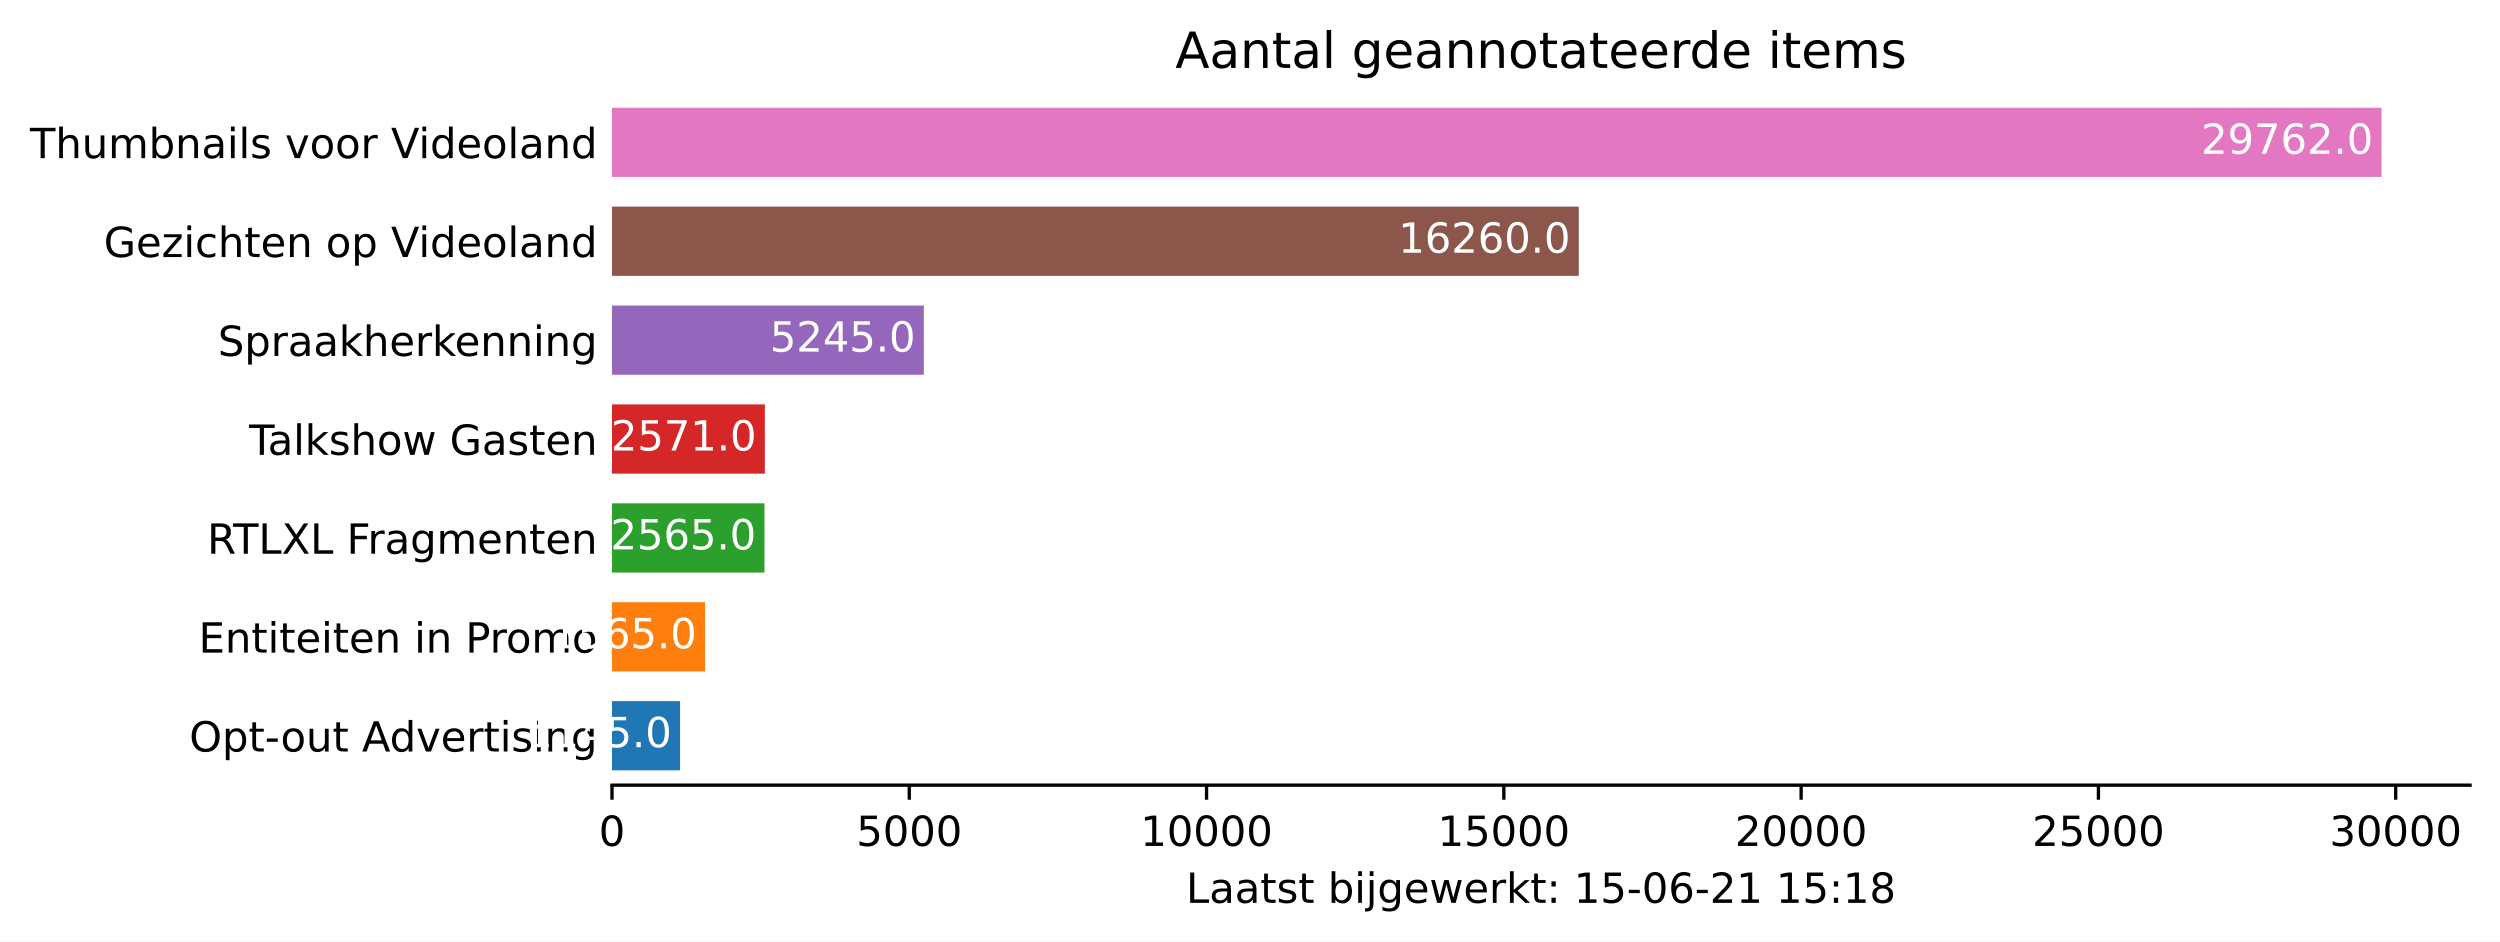
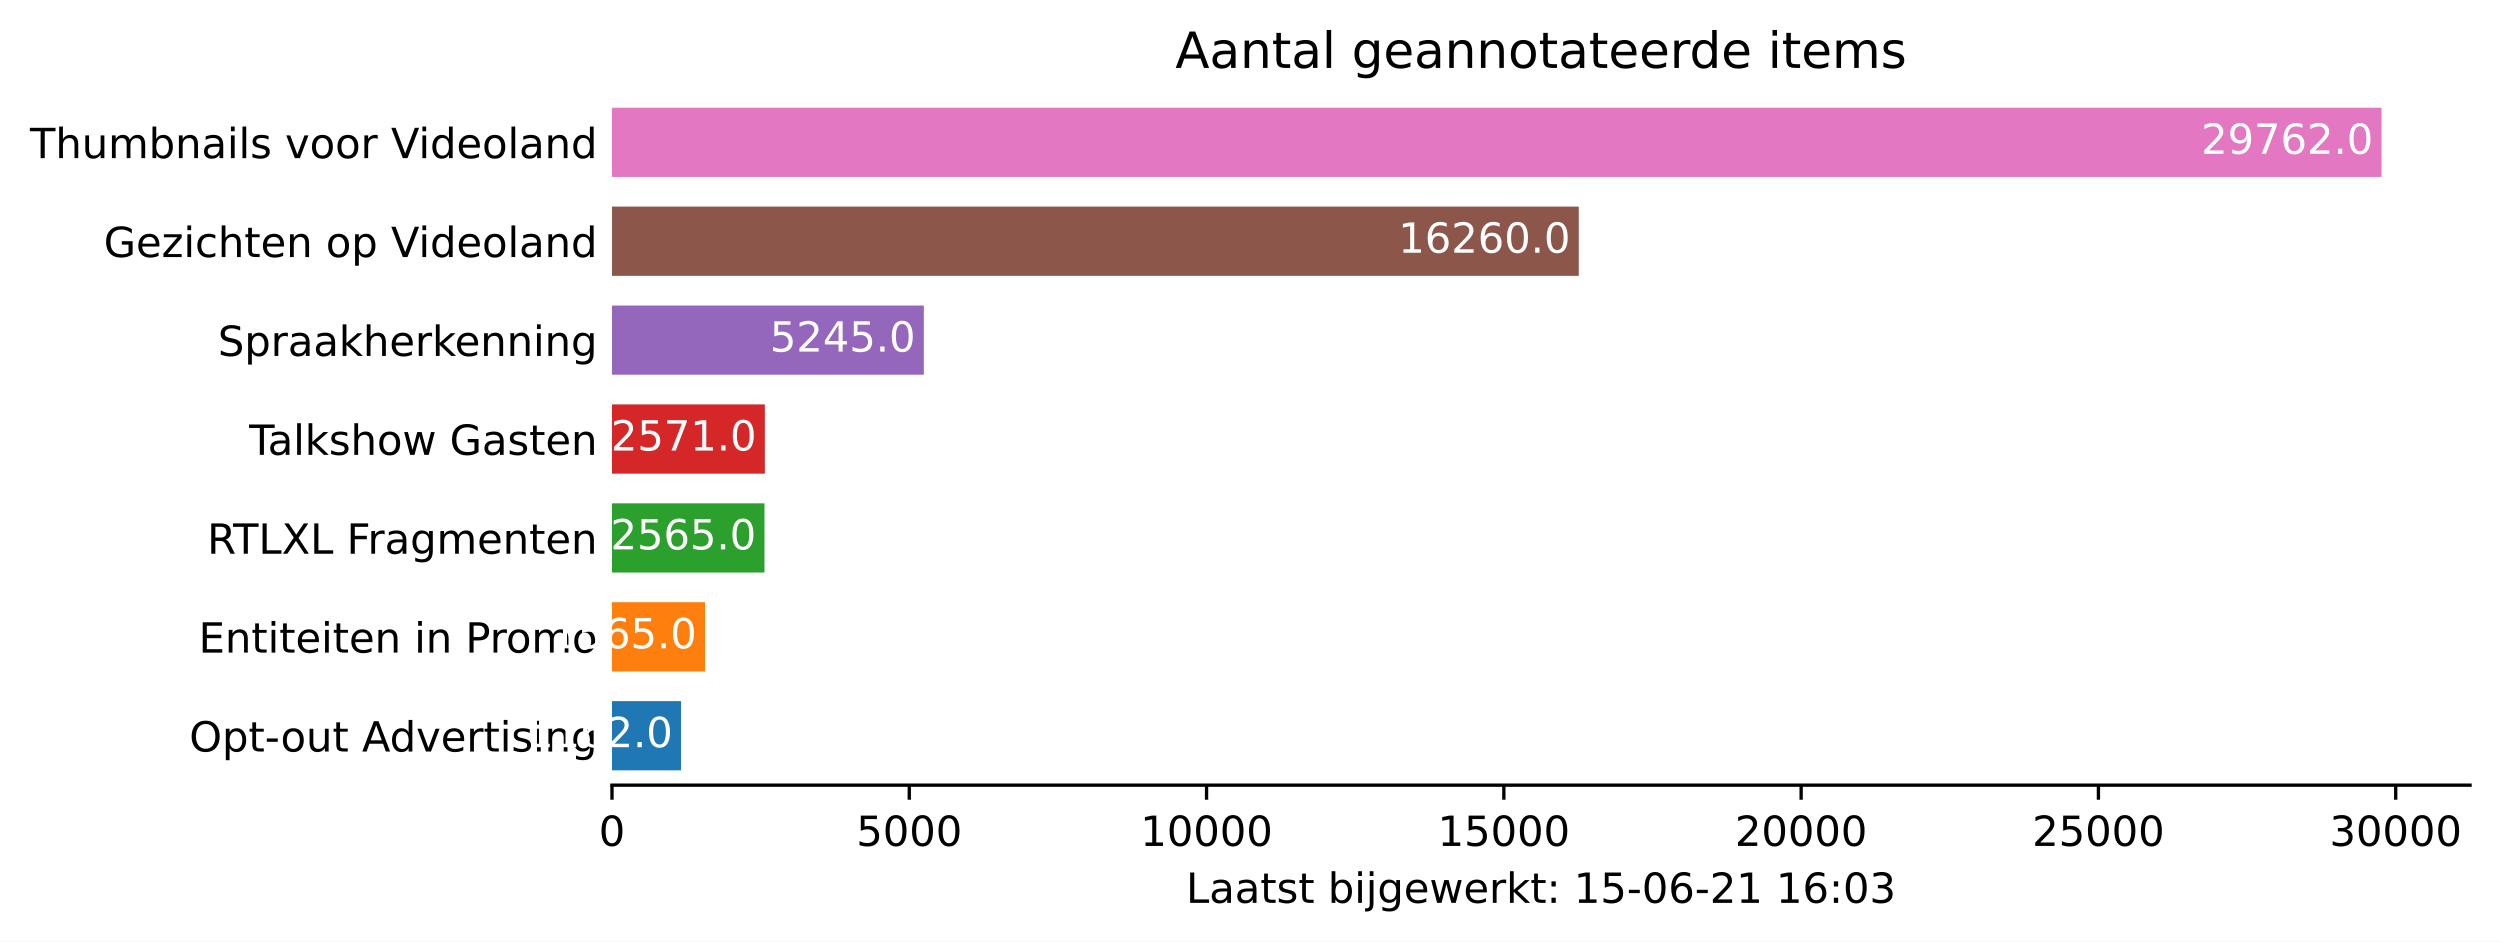
<svg xmlns="http://www.w3.org/2000/svg" xmlns:xlink="http://www.w3.org/1999/xlink" height="226.194pt" version="1.1" viewBox="0 0 600.633 226.194" width="600.633pt">
  <defs>
    <style type="text/css">*{stroke-linecap:butt;stroke-linejoin:round;}</style>
  </defs>
  <g id="figure_1">
    <g id="patch_1">
      <path d="M 0 226.194  L 600.633 226.194  L 600.633 0  L 0 0  z " style="fill:#ffffff;" />
    </g>
    <g id="axes_1">
      <g id="patch_2">
        <path d="M 147.033 188.638  L 593.433 188.638  L 593.433 22.318  L 147.033 22.318  z " style="fill:#ffffff;" />
      </g>
      <g id="patch_3">
-         <path clip-path="url(#p8c5b49ab23)" d="M 147.033 185.074  L 163.389 185.074  L 163.389 168.442  L 147.033 168.442  z " style="fill:#1f77b4;" />
+         <path clip-path="url(#pe0382747bf)" d="M 147.033 185.074  L 163.632 185.074  L 163.632 168.442  L 147.033 168.442  z " style="fill:#1f77b4;" />
      </g>
      <g id="patch_4">
-         <path clip-path="url(#p8c5b49ab23)" d="M 147.033 161.314  L 169.388 161.314  L 169.388 144.682  L 147.033 144.682  z " style="fill:#ff7f0e;" />
+         <path clip-path="url(#pe0382747bf)" d="M 147.033 161.314  L 169.388 161.314  L 169.388 144.682  L 147.033 144.682  z " style="fill:#ff7f0e;" />
      </g>
      <g id="patch_5">
-         <path clip-path="url(#p8c5b49ab23)" d="M 147.033 137.554  L 183.673 137.554  L 183.673 120.922  L 147.033 120.922  z " style="fill:#2ca02c;" />
+         <path clip-path="url(#pe0382747bf)" d="M 147.033 137.554  L 183.673 137.554  L 183.673 120.922  L 147.033 120.922  z " style="fill:#2ca02c;" />
      </g>
      <g id="patch_6">
-         <path clip-path="url(#p8c5b49ab23)" d="M 147.033 113.794  L 183.759 113.794  L 183.759 97.162  L 147.033 97.162  z " style="fill:#d62728;" />
+         <path clip-path="url(#pe0382747bf)" d="M 147.033 113.794  L 183.759 113.794  L 183.759 97.162  L 147.033 97.162  z " style="fill:#d62728;" />
      </g>
      <g id="patch_7">
-         <path clip-path="url(#p8c5b49ab23)" d="M 147.033 90.034  L 221.956 90.034  L 221.956 73.402  L 147.033 73.402  z " style="fill:#9467bd;" />
+         <path clip-path="url(#pe0382747bf)" d="M 147.033 90.034  L 221.956 90.034  L 221.956 73.402  L 147.033 73.402  z " style="fill:#9467bd;" />
      </g>
      <g id="patch_8">
-         <path clip-path="url(#p8c5b49ab23)" d="M 147.033 66.274  L 379.303 66.274  L 379.303 49.642  L 147.033 49.642  z " style="fill:#8c564b;" />
+         <path clip-path="url(#pe0382747bf)" d="M 147.033 66.274  L 379.303 66.274  L 379.303 49.642  L 147.033 49.642  z " style="fill:#8c564b;" />
      </g>
      <g id="patch_9">
-         <path clip-path="url(#p8c5b49ab23)" d="M 147.033 42.514  L 572.176 42.514  L 572.176 25.882  L 147.033 25.882  z " style="fill:#e377c2;" />
+         <path clip-path="url(#pe0382747bf)" d="M 147.033 42.514  L 572.176 42.514  L 572.176 25.882  L 147.033 25.882  z " style="fill:#e377c2;" />
      </g>
      <g id="matplotlib.axis_1">
        <g id="xtick_1">
          <g id="line2d_1">
            <defs>
-               <path d="M 0 0  L 0 3.5  " id="m67bd094fe2" style="stroke:#000000;stroke-width:0.8;" />
+               <path d="M 0 0  L 0 3.5  " id="me25ad5fb9f" style="stroke:#000000;stroke-width:0.8;" />
            </defs>
            <g>
-               <use style="stroke:#000000;stroke-width:0.8;" x="147.033" xlink:href="#m67bd094fe2" y="188.638" />
+               <use style="stroke:#000000;stroke-width:0.8;" x="147.033" xlink:href="#me25ad5fb9f" y="188.638" />
            </g>
          </g>
          <g id="text_1">
            <g transform="translate(143.8516 203.2366)scale(0.1 -0.1)">
              <defs>
                <path d="M 2034 4250  Q 1547 4250 1301 3770  Q 1056 3291 1056 2328  Q 1056 1369 1301 889  Q 1547 409 2034 409  Q 2525 409 2770 889  Q 3016 1369 3016 2328  Q 3016 3291 2770 3770  Q 2525 4250 2034 4250  z M 2034 4750  Q 2819 4750 3233 4129  Q 3647 3509 3647 2328  Q 3647 1150 3233 529  Q 2819 -91 2034 -91  Q 1250 -91 836 529  Q 422 1150 422 2328  Q 422 3509 836 4129  Q 1250 4750 2034 4750  z " id="DejaVuSans-30" transform="scale(0.015625)" />
              </defs>
              <use xlink:href="#DejaVuSans-30" />
            </g>
          </g>
        </g>
        <g id="xtick_2">
          <g id="line2d_2">
            <g>
-               <use style="stroke:#000000;stroke-width:0.8;" x="218.457" xlink:href="#m67bd094fe2" y="188.638" />
+               <use style="stroke:#000000;stroke-width:0.8;" x="218.457" xlink:href="#me25ad5fb9f" y="188.638" />
            </g>
          </g>
          <g id="text_2">
            <g transform="translate(205.7316 203.2366)scale(0.1 -0.1)">
              <defs>
                <path d="M 691 4666  L 3169 4666  L 3169 4134  L 1269 4134  L 1269 2991  Q 1406 3038 1543 3061  Q 1681 3084 1819 3084  Q 2600 3084 3056 2656  Q 3513 2228 3513 1497  Q 3513 744 3044 326  Q 2575 -91 1722 -91  Q 1428 -91 1123 -41  Q 819 9 494 109  L 494 744  Q 775 591 1075 516  Q 1375 441 1709 441  Q 2250 441 2565 725  Q 2881 1009 2881 1497  Q 2881 1984 2565 2268  Q 2250 2553 1709 2553  Q 1456 2553 1204 2497  Q 953 2441 691 2322  L 691 4666  z " id="DejaVuSans-35" transform="scale(0.015625)" />
              </defs>
              <use xlink:href="#DejaVuSans-35" />
              <use x="63.623" xlink:href="#DejaVuSans-30" />
              <use x="127.246" xlink:href="#DejaVuSans-30" />
              <use x="190.869" xlink:href="#DejaVuSans-30" />
            </g>
          </g>
        </g>
        <g id="xtick_3">
          <g id="line2d_3">
            <g>
-               <use style="stroke:#000000;stroke-width:0.8;" x="289.88" xlink:href="#m67bd094fe2" y="188.638" />
+               <use style="stroke:#000000;stroke-width:0.8;" x="289.88" xlink:href="#me25ad5fb9f" y="188.638" />
            </g>
          </g>
          <g id="text_3">
            <g transform="translate(273.9741 203.2366)scale(0.1 -0.1)">
              <defs>
                <path d="M 794 531  L 1825 531  L 1825 4091  L 703 3866  L 703 4441  L 1819 4666  L 2450 4666  L 2450 531  L 3481 531  L 3481 0  L 794 0  L 794 531  z " id="DejaVuSans-31" transform="scale(0.015625)" />
              </defs>
              <use xlink:href="#DejaVuSans-31" />
              <use x="63.623" xlink:href="#DejaVuSans-30" />
              <use x="127.246" xlink:href="#DejaVuSans-30" />
              <use x="190.869" xlink:href="#DejaVuSans-30" />
              <use x="254.492" xlink:href="#DejaVuSans-30" />
            </g>
          </g>
        </g>
        <g id="xtick_4">
          <g id="line2d_4">
            <g>
-               <use style="stroke:#000000;stroke-width:0.8;" x="361.304" xlink:href="#m67bd094fe2" y="188.638" />
+               <use style="stroke:#000000;stroke-width:0.8;" x="361.304" xlink:href="#me25ad5fb9f" y="188.638" />
            </g>
          </g>
          <g id="text_4">
            <g transform="translate(345.3979 203.2366)scale(0.1 -0.1)">
              <use xlink:href="#DejaVuSans-31" />
              <use x="63.623" xlink:href="#DejaVuSans-35" />
              <use x="127.246" xlink:href="#DejaVuSans-30" />
              <use x="190.869" xlink:href="#DejaVuSans-30" />
              <use x="254.492" xlink:href="#DejaVuSans-30" />
            </g>
          </g>
        </g>
        <g id="xtick_5">
          <g id="line2d_5">
            <g>
-               <use style="stroke:#000000;stroke-width:0.8;" x="432.728" xlink:href="#m67bd094fe2" y="188.638" />
+               <use style="stroke:#000000;stroke-width:0.8;" x="432.728" xlink:href="#me25ad5fb9f" y="188.638" />
            </g>
          </g>
          <g id="text_5">
            <g transform="translate(416.8216 203.2366)scale(0.1 -0.1)">
              <defs>
                <path d="M 1228 531  L 3431 531  L 3431 0  L 469 0  L 469 531  Q 828 903 1448 1529  Q 2069 2156 2228 2338  Q 2531 2678 2651 2914  Q 2772 3150 2772 3378  Q 2772 3750 2511 3984  Q 2250 4219 1831 4219  Q 1534 4219 1204 4116  Q 875 4013 500 3803  L 500 4441  Q 881 4594 1212 4672  Q 1544 4750 1819 4750  Q 2544 4750 2975 4387  Q 3406 4025 3406 3419  Q 3406 3131 3298 2873  Q 3191 2616 2906 2266  Q 2828 2175 2409 1742  Q 1991 1309 1228 531  z " id="DejaVuSans-32" transform="scale(0.015625)" />
              </defs>
              <use xlink:href="#DejaVuSans-32" />
              <use x="63.623" xlink:href="#DejaVuSans-30" />
              <use x="127.246" xlink:href="#DejaVuSans-30" />
              <use x="190.869" xlink:href="#DejaVuSans-30" />
              <use x="254.492" xlink:href="#DejaVuSans-30" />
            </g>
          </g>
        </g>
        <g id="xtick_6">
          <g id="line2d_6">
            <g>
-               <use style="stroke:#000000;stroke-width:0.8;" x="504.152" xlink:href="#m67bd094fe2" y="188.638" />
+               <use style="stroke:#000000;stroke-width:0.8;" x="504.152" xlink:href="#me25ad5fb9f" y="188.638" />
            </g>
          </g>
          <g id="text_6">
            <g transform="translate(488.2454 203.2366)scale(0.1 -0.1)">
              <use xlink:href="#DejaVuSans-32" />
              <use x="63.623" xlink:href="#DejaVuSans-35" />
              <use x="127.246" xlink:href="#DejaVuSans-30" />
              <use x="190.869" xlink:href="#DejaVuSans-30" />
              <use x="254.492" xlink:href="#DejaVuSans-30" />
            </g>
          </g>
        </g>
        <g id="xtick_7">
          <g id="line2d_7">
            <g>
-               <use style="stroke:#000000;stroke-width:0.8;" x="575.575" xlink:href="#m67bd094fe2" y="188.638" />
+               <use style="stroke:#000000;stroke-width:0.8;" x="575.575" xlink:href="#me25ad5fb9f" y="188.638" />
            </g>
          </g>
          <g id="text_7">
            <g transform="translate(559.6692 203.2366)scale(0.1 -0.1)">
              <defs>
                <path d="M 2597 2516  Q 3050 2419 3304 2112  Q 3559 1806 3559 1356  Q 3559 666 3084 287  Q 2609 -91 1734 -91  Q 1441 -91 1130 -33  Q 819 25 488 141  L 488 750  Q 750 597 1062 519  Q 1375 441 1716 441  Q 2309 441 2620 675  Q 2931 909 2931 1356  Q 2931 1769 2642 2001  Q 2353 2234 1838 2234  L 1294 2234  L 1294 2753  L 1863 2753  Q 2328 2753 2575 2939  Q 2822 3125 2822 3475  Q 2822 3834 2567 4026  Q 2313 4219 1838 4219  Q 1578 4219 1281 4162  Q 984 4106 628 3988  L 628 4550  Q 988 4650 1302 4700  Q 1616 4750 1894 4750  Q 2613 4750 3031 4423  Q 3450 4097 3450 3541  Q 3450 3153 3228 2886  Q 3006 2619 2597 2516  z " id="DejaVuSans-33" transform="scale(0.015625)" />
              </defs>
              <use xlink:href="#DejaVuSans-33" />
              <use x="63.623" xlink:href="#DejaVuSans-30" />
              <use x="127.246" xlink:href="#DejaVuSans-30" />
              <use x="190.869" xlink:href="#DejaVuSans-30" />
              <use x="254.492" xlink:href="#DejaVuSans-30" />
            </g>
          </g>
        </g>
        <g id="text_8">
          <g transform="translate(284.9578 216.9147)scale(0.1 -0.1)">
            <defs>
              <path d="M 628 4666  L 1259 4666  L 1259 531  L 3531 531  L 3531 0  L 628 0  L 628 4666  z " id="DejaVuSans-4c" transform="scale(0.015625)" />
              <path d="M 2194 1759  Q 1497 1759 1228 1600  Q 959 1441 959 1056  Q 959 750 1161 570  Q 1363 391 1709 391  Q 2188 391 2477 730  Q 2766 1069 2766 1631  L 2766 1759  L 2194 1759  z M 3341 1997  L 3341 0  L 2766 0  L 2766 531  Q 2569 213 2275 61  Q 1981 -91 1556 -91  Q 1019 -91 701 211  Q 384 513 384 1019  Q 384 1609 779 1909  Q 1175 2209 1959 2209  L 2766 2209  L 2766 2266  Q 2766 2663 2505 2880  Q 2244 3097 1772 3097  Q 1472 3097 1187 3025  Q 903 2953 641 2809  L 641 3341  Q 956 3463 1253 3523  Q 1550 3584 1831 3584  Q 2591 3584 2966 3190  Q 3341 2797 3341 1997  z " id="DejaVuSans-61" transform="scale(0.015625)" />
              <path d="M 1172 4494  L 1172 3500  L 2356 3500  L 2356 3053  L 1172 3053  L 1172 1153  Q 1172 725 1289 603  Q 1406 481 1766 481  L 2356 481  L 2356 0  L 1766 0  Q 1100 0 847 248  Q 594 497 594 1153  L 594 3053  L 172 3053  L 172 3500  L 594 3500  L 594 4494  L 1172 4494  z " id="DejaVuSans-74" transform="scale(0.015625)" />
              <path d="M 2834 3397  L 2834 2853  Q 2591 2978 2328 3040  Q 2066 3103 1784 3103  Q 1356 3103 1142 2972  Q 928 2841 928 2578  Q 928 2378 1081 2264  Q 1234 2150 1697 2047  L 1894 2003  Q 2506 1872 2764 1633  Q 3022 1394 3022 966  Q 3022 478 2636 193  Q 2250 -91 1575 -91  Q 1294 -91 989 -36  Q 684 19 347 128  L 347 722  Q 666 556 975 473  Q 1284 391 1588 391  Q 1994 391 2212 530  Q 2431 669 2431 922  Q 2431 1156 2273 1281  Q 2116 1406 1581 1522  L 1381 1569  Q 847 1681 609 1914  Q 372 2147 372 2553  Q 372 3047 722 3315  Q 1072 3584 1716 3584  Q 2034 3584 2315 3537  Q 2597 3491 2834 3397  z " id="DejaVuSans-73" transform="scale(0.015625)" />
              <path id="DejaVuSans-20" transform="scale(0.015625)" />
              <path d="M 3116 1747  Q 3116 2381 2855 2742  Q 2594 3103 2138 3103  Q 1681 3103 1420 2742  Q 1159 2381 1159 1747  Q 1159 1113 1420 752  Q 1681 391 2138 391  Q 2594 391 2855 752  Q 3116 1113 3116 1747  z M 1159 2969  Q 1341 3281 1617 3432  Q 1894 3584 2278 3584  Q 2916 3584 3314 3078  Q 3713 2572 3713 1747  Q 3713 922 3314 415  Q 2916 -91 2278 -91  Q 1894 -91 1617 61  Q 1341 213 1159 525  L 1159 0  L 581 0  L 581 4863  L 1159 4863  L 1159 2969  z " id="DejaVuSans-62" transform="scale(0.015625)" />
              <path d="M 603 3500  L 1178 3500  L 1178 0  L 603 0  L 603 3500  z M 603 4863  L 1178 4863  L 1178 4134  L 603 4134  L 603 4863  z " id="DejaVuSans-69" transform="scale(0.015625)" />
              <path d="M 603 3500  L 1178 3500  L 1178 -63  Q 1178 -731 923 -1031  Q 669 -1331 103 -1331  L -116 -1331  L -116 -844  L 38 -844  Q 366 -844 484 -692  Q 603 -541 603 -63  L 603 3500  z M 603 4863  L 1178 4863  L 1178 4134  L 603 4134  L 603 4863  z " id="DejaVuSans-6a" transform="scale(0.015625)" />
              <path d="M 2906 1791  Q 2906 2416 2648 2759  Q 2391 3103 1925 3103  Q 1463 3103 1205 2759  Q 947 2416 947 1791  Q 947 1169 1205 825  Q 1463 481 1925 481  Q 2391 481 2648 825  Q 2906 1169 2906 1791  z M 3481 434  Q 3481 -459 3084 -895  Q 2688 -1331 1869 -1331  Q 1566 -1331 1297 -1286  Q 1028 -1241 775 -1147  L 775 -588  Q 1028 -725 1275 -790  Q 1522 -856 1778 -856  Q 2344 -856 2625 -561  Q 2906 -266 2906 331  L 2906 616  Q 2728 306 2450 153  Q 2172 0 1784 0  Q 1141 0 747 490  Q 353 981 353 1791  Q 353 2603 747 3093  Q 1141 3584 1784 3584  Q 2172 3584 2450 3431  Q 2728 3278 2906 2969  L 2906 3500  L 3481 3500  L 3481 434  z " id="DejaVuSans-67" transform="scale(0.015625)" />
              <path d="M 3597 1894  L 3597 1613  L 953 1613  Q 991 1019 1311 708  Q 1631 397 2203 397  Q 2534 397 2845 478  Q 3156 559 3463 722  L 3463 178  Q 3153 47 2828 -22  Q 2503 -91 2169 -91  Q 1331 -91 842 396  Q 353 884 353 1716  Q 353 2575 817 3079  Q 1281 3584 2069 3584  Q 2775 3584 3186 3129  Q 3597 2675 3597 1894  z M 3022 2063  Q 3016 2534 2758 2815  Q 2500 3097 2075 3097  Q 1594 3097 1305 2825  Q 1016 2553 972 2059  L 3022 2063  z " id="DejaVuSans-65" transform="scale(0.015625)" />
              <path d="M 269 3500  L 844 3500  L 1563 769  L 2278 3500  L 2956 3500  L 3675 769  L 4391 3500  L 4966 3500  L 4050 0  L 3372 0  L 2619 2869  L 1863 0  L 1184 0  L 269 3500  z " id="DejaVuSans-77" transform="scale(0.015625)" />
              <path d="M 2631 2963  Q 2534 3019 2420 3045  Q 2306 3072 2169 3072  Q 1681 3072 1420 2755  Q 1159 2438 1159 1844  L 1159 0  L 581 0  L 581 3500  L 1159 3500  L 1159 2956  Q 1341 3275 1631 3429  Q 1922 3584 2338 3584  Q 2397 3584 2469 3576  Q 2541 3569 2628 3553  L 2631 2963  z " id="DejaVuSans-72" transform="scale(0.015625)" />
              <path d="M 581 4863  L 1159 4863  L 1159 1991  L 2875 3500  L 3609 3500  L 1753 1863  L 3688 0  L 2938 0  L 1159 1709  L 1159 0  L 581 0  L 581 4863  z " id="DejaVuSans-6b" transform="scale(0.015625)" />
              <path d="M 750 794  L 1409 794  L 1409 0  L 750 0  L 750 794  z M 750 3309  L 1409 3309  L 1409 2516  L 750 2516  L 750 3309  z " id="DejaVuSans-3a" transform="scale(0.015625)" />
              <path d="M 313 2009  L 1997 2009  L 1997 1497  L 313 1497  L 313 2009  z " id="DejaVuSans-2d" transform="scale(0.015625)" />
              <path d="M 2113 2584  Q 1688 2584 1439 2293  Q 1191 2003 1191 1497  Q 1191 994 1439 701  Q 1688 409 2113 409  Q 2538 409 2786 701  Q 3034 994 3034 1497  Q 3034 2003 2786 2293  Q 2538 2584 2113 2584  z M 3366 4563  L 3366 3988  Q 3128 4100 2886 4159  Q 2644 4219 2406 4219  Q 1781 4219 1451 3797  Q 1122 3375 1075 2522  Q 1259 2794 1537 2939  Q 1816 3084 2150 3084  Q 2853 3084 3261 2657  Q 3669 2231 3669 1497  Q 3669 778 3244 343  Q 2819 -91 2113 -91  Q 1303 -91 875 529  Q 447 1150 447 2328  Q 447 3434 972 4092  Q 1497 4750 2381 4750  Q 2619 4750 2861 4703  Q 3103 4656 3366 4563  z " id="DejaVuSans-36" transform="scale(0.015625)" />
-               <path d="M 2034 2216  Q 1584 2216 1326 1975  Q 1069 1734 1069 1313  Q 1069 891 1326 650  Q 1584 409 2034 409  Q 2484 409 2743 651  Q 3003 894 3003 1313  Q 3003 1734 2745 1975  Q 2488 2216 2034 2216  z M 1403 2484  Q 997 2584 770 2862  Q 544 3141 544 3541  Q 544 4100 942 4425  Q 1341 4750 2034 4750  Q 2731 4750 3128 4425  Q 3525 4100 3525 3541  Q 3525 3141 3298 2862  Q 3072 2584 2669 2484  Q 3125 2378 3379 2068  Q 3634 1759 3634 1313  Q 3634 634 3220 271  Q 2806 -91 2034 -91  Q 1263 -91 848 271  Q 434 634 434 1313  Q 434 1759 690 2068  Q 947 2378 1403 2484  z M 1172 3481  Q 1172 3119 1398 2916  Q 1625 2713 2034 2713  Q 2441 2713 2670 2916  Q 2900 3119 2900 3481  Q 2900 3844 2670 4047  Q 2441 4250 2034 4250  Q 1625 4250 1398 4047  Q 1172 3844 1172 3481  z " id="DejaVuSans-38" transform="scale(0.015625)" />
            </defs>
            <use xlink:href="#DejaVuSans-4c" />
            <use x="55.713" xlink:href="#DejaVuSans-61" />
            <use x="116.992" xlink:href="#DejaVuSans-61" />
            <use x="178.271" xlink:href="#DejaVuSans-74" />
            <use x="217.48" xlink:href="#DejaVuSans-73" />
            <use x="269.58" xlink:href="#DejaVuSans-74" />
            <use x="308.789" xlink:href="#DejaVuSans-20" />
            <use x="340.576" xlink:href="#DejaVuSans-62" />
            <use x="404.053" xlink:href="#DejaVuSans-69" />
            <use x="431.836" xlink:href="#DejaVuSans-6a" />
            <use x="459.619" xlink:href="#DejaVuSans-67" />
            <use x="523.096" xlink:href="#DejaVuSans-65" />
            <use x="584.619" xlink:href="#DejaVuSans-77" />
            <use x="666.406" xlink:href="#DejaVuSans-65" />
            <use x="727.93" xlink:href="#DejaVuSans-72" />
            <use x="769.043" xlink:href="#DejaVuSans-6b" />
            <use x="826.953" xlink:href="#DejaVuSans-74" />
            <use x="866.162" xlink:href="#DejaVuSans-3a" />
            <use x="899.854" xlink:href="#DejaVuSans-20" />
            <use x="931.641" xlink:href="#DejaVuSans-31" />
            <use x="995.264" xlink:href="#DejaVuSans-35" />
            <use x="1058.887" xlink:href="#DejaVuSans-2d" />
            <use x="1094.971" xlink:href="#DejaVuSans-30" />
            <use x="1158.594" xlink:href="#DejaVuSans-36" />
            <use x="1222.217" xlink:href="#DejaVuSans-2d" />
            <use x="1258.301" xlink:href="#DejaVuSans-32" />
            <use x="1321.924" xlink:href="#DejaVuSans-31" />
            <use x="1385.547" xlink:href="#DejaVuSans-20" />
            <use x="1417.334" xlink:href="#DejaVuSans-31" />
-             <use x="1480.957" xlink:href="#DejaVuSans-35" />
+             <use x="1480.957" xlink:href="#DejaVuSans-36" />
            <use x="1544.58" xlink:href="#DejaVuSans-3a" />
-             <use x="1578.271" xlink:href="#DejaVuSans-31" />
-             <use x="1641.895" xlink:href="#DejaVuSans-38" />
+             <use x="1578.271" xlink:href="#DejaVuSans-30" />
+             <use x="1641.895" xlink:href="#DejaVuSans-33" />
          </g>
        </g>
      </g>
      <g id="matplotlib.axis_2">
        <g id="ytick_1">
          <g id="line2d_8" />
          <g id="text_9">
            <g transform="translate(45.47344 180.5573)scale(0.1 -0.1)">
              <defs>
                <path d="M 2522 4238  Q 1834 4238 1429 3725  Q 1025 3213 1025 2328  Q 1025 1447 1429 934  Q 1834 422 2522 422  Q 3209 422 3611 934  Q 4013 1447 4013 2328  Q 4013 3213 3611 3725  Q 3209 4238 2522 4238  z M 2522 4750  Q 3503 4750 4090 4092  Q 4678 3434 4678 2328  Q 4678 1225 4090 567  Q 3503 -91 2522 -91  Q 1538 -91 948 565  Q 359 1222 359 2328  Q 359 3434 948 4092  Q 1538 4750 2522 4750  z " id="DejaVuSans-4f" transform="scale(0.015625)" />
                <path d="M 1159 525  L 1159 -1331  L 581 -1331  L 581 3500  L 1159 3500  L 1159 2969  Q 1341 3281 1617 3432  Q 1894 3584 2278 3584  Q 2916 3584 3314 3078  Q 3713 2572 3713 1747  Q 3713 922 3314 415  Q 2916 -91 2278 -91  Q 1894 -91 1617 61  Q 1341 213 1159 525  z M 3116 1747  Q 3116 2381 2855 2742  Q 2594 3103 2138 3103  Q 1681 3103 1420 2742  Q 1159 2381 1159 1747  Q 1159 1113 1420 752  Q 1681 391 2138 391  Q 2594 391 2855 752  Q 3116 1113 3116 1747  z " id="DejaVuSans-70" transform="scale(0.015625)" />
                <path d="M 1959 3097  Q 1497 3097 1228 2736  Q 959 2375 959 1747  Q 959 1119 1226 758  Q 1494 397 1959 397  Q 2419 397 2687 759  Q 2956 1122 2956 1747  Q 2956 2369 2687 2733  Q 2419 3097 1959 3097  z M 1959 3584  Q 2709 3584 3137 3096  Q 3566 2609 3566 1747  Q 3566 888 3137 398  Q 2709 -91 1959 -91  Q 1206 -91 779 398  Q 353 888 353 1747  Q 353 2609 779 3096  Q 1206 3584 1959 3584  z " id="DejaVuSans-6f" transform="scale(0.015625)" />
                <path d="M 544 1381  L 544 3500  L 1119 3500  L 1119 1403  Q 1119 906 1312 657  Q 1506 409 1894 409  Q 2359 409 2629 706  Q 2900 1003 2900 1516  L 2900 3500  L 3475 3500  L 3475 0  L 2900 0  L 2900 538  Q 2691 219 2414 64  Q 2138 -91 1772 -91  Q 1169 -91 856 284  Q 544 659 544 1381  z M 1991 3584  L 1991 3584  z " id="DejaVuSans-75" transform="scale(0.015625)" />
                <path d="M 2188 4044  L 1331 1722  L 3047 1722  L 2188 4044  z M 1831 4666  L 2547 4666  L 4325 0  L 3669 0  L 3244 1197  L 1141 1197  L 716 0  L 50 0  L 1831 4666  z " id="DejaVuSans-41" transform="scale(0.015625)" />
                <path d="M 2906 2969  L 2906 4863  L 3481 4863  L 3481 0  L 2906 0  L 2906 525  Q 2725 213 2448 61  Q 2172 -91 1784 -91  Q 1150 -91 751 415  Q 353 922 353 1747  Q 353 2572 751 3078  Q 1150 3584 1784 3584  Q 2172 3584 2448 3432  Q 2725 3281 2906 2969  z M 947 1747  Q 947 1113 1208 752  Q 1469 391 1925 391  Q 2381 391 2643 752  Q 2906 1113 2906 1747  Q 2906 2381 2643 2742  Q 2381 3103 1925 3103  Q 1469 3103 1208 2742  Q 947 2381 947 1747  z " id="DejaVuSans-64" transform="scale(0.015625)" />
                <path d="M 191 3500  L 800 3500  L 1894 563  L 2988 3500  L 3597 3500  L 2284 0  L 1503 0  L 191 3500  z " id="DejaVuSans-76" transform="scale(0.015625)" />
                <path d="M 3513 2113  L 3513 0  L 2938 0  L 2938 2094  Q 2938 2591 2744 2837  Q 2550 3084 2163 3084  Q 1697 3084 1428 2787  Q 1159 2491 1159 1978  L 1159 0  L 581 0  L 581 3500  L 1159 3500  L 1159 2956  Q 1366 3272 1645 3428  Q 1925 3584 2291 3584  Q 2894 3584 3203 3211  Q 3513 2838 3513 2113  z " id="DejaVuSans-6e" transform="scale(0.015625)" />
              </defs>
              <use xlink:href="#DejaVuSans-4f" />
              <use x="78.711" xlink:href="#DejaVuSans-70" />
              <use x="142.188" xlink:href="#DejaVuSans-74" />
              <use x="181.396" xlink:href="#DejaVuSans-2d" />
              <use x="219.355" xlink:href="#DejaVuSans-6f" />
              <use x="280.537" xlink:href="#DejaVuSans-75" />
              <use x="343.916" xlink:href="#DejaVuSans-74" />
              <use x="383.125" xlink:href="#DejaVuSans-20" />
              <use x="414.912" xlink:href="#DejaVuSans-41" />
              <use x="481.57" xlink:href="#DejaVuSans-64" />
              <use x="545.047" xlink:href="#DejaVuSans-76" />
              <use x="604.227" xlink:href="#DejaVuSans-65" />
              <use x="665.75" xlink:href="#DejaVuSans-72" />
              <use x="706.863" xlink:href="#DejaVuSans-74" />
              <use x="746.072" xlink:href="#DejaVuSans-69" />
              <use x="773.855" xlink:href="#DejaVuSans-73" />
              <use x="825.955" xlink:href="#DejaVuSans-69" />
              <use x="853.738" xlink:href="#DejaVuSans-6e" />
              <use x="917.117" xlink:href="#DejaVuSans-67" />
            </g>
          </g>
        </g>
        <g id="ytick_2">
          <g id="line2d_9" />
          <g id="text_10">
            <g transform="translate(47.725 156.7973)scale(0.1 -0.1)">
              <defs>
                <path d="M 628 4666  L 3578 4666  L 3578 4134  L 1259 4134  L 1259 2753  L 3481 2753  L 3481 2222  L 1259 2222  L 1259 531  L 3634 531  L 3634 0  L 628 0  L 628 4666  z " id="DejaVuSans-45" transform="scale(0.015625)" />
                <path d="M 1259 4147  L 1259 2394  L 2053 2394  Q 2494 2394 2734 2622  Q 2975 2850 2975 3272  Q 2975 3691 2734 3919  Q 2494 4147 2053 4147  L 1259 4147  z M 628 4666  L 2053 4666  Q 2838 4666 3239 4311  Q 3641 3956 3641 3272  Q 3641 2581 3239 2228  Q 2838 1875 2053 1875  L 1259 1875  L 1259 0  L 628 0  L 628 4666  z " id="DejaVuSans-50" transform="scale(0.015625)" />
                <path d="M 3328 2828  Q 3544 3216 3844 3400  Q 4144 3584 4550 3584  Q 5097 3584 5394 3201  Q 5691 2819 5691 2113  L 5691 0  L 5113 0  L 5113 2094  Q 5113 2597 4934 2840  Q 4756 3084 4391 3084  Q 3944 3084 3684 2787  Q 3425 2491 3425 1978  L 3425 0  L 2847 0  L 2847 2094  Q 2847 2600 2669 2842  Q 2491 3084 2119 3084  Q 1678 3084 1418 2786  Q 1159 2488 1159 1978  L 1159 0  L 581 0  L 581 3500  L 1159 3500  L 1159 2956  Q 1356 3278 1631 3431  Q 1906 3584 2284 3584  Q 2666 3584 2933 3390  Q 3200 3197 3328 2828  z " id="DejaVuSans-6d" transform="scale(0.015625)" />
              </defs>
              <use xlink:href="#DejaVuSans-45" />
              <use x="63.184" xlink:href="#DejaVuSans-6e" />
              <use x="126.562" xlink:href="#DejaVuSans-74" />
              <use x="165.771" xlink:href="#DejaVuSans-69" />
              <use x="193.555" xlink:href="#DejaVuSans-74" />
              <use x="232.764" xlink:href="#DejaVuSans-65" />
              <use x="294.287" xlink:href="#DejaVuSans-69" />
              <use x="322.07" xlink:href="#DejaVuSans-74" />
              <use x="361.279" xlink:href="#DejaVuSans-65" />
              <use x="422.803" xlink:href="#DejaVuSans-6e" />
              <use x="486.182" xlink:href="#DejaVuSans-20" />
              <use x="517.969" xlink:href="#DejaVuSans-69" />
              <use x="545.752" xlink:href="#DejaVuSans-6e" />
              <use x="609.131" xlink:href="#DejaVuSans-20" />
              <use x="640.918" xlink:href="#DejaVuSans-50" />
              <use x="699.471" xlink:href="#DejaVuSans-72" />
              <use x="738.334" xlink:href="#DejaVuSans-6f" />
              <use x="799.516" xlink:href="#DejaVuSans-6d" />
              <use x="896.928" xlink:href="#DejaVuSans-6f" />
            </g>
          </g>
        </g>
        <g id="ytick_3">
          <g id="line2d_10" />
          <g id="text_11">
            <g transform="translate(49.77344 133.0373)scale(0.1 -0.1)">
              <defs>
                <path d="M 2841 2188  Q 3044 2119 3236 1894  Q 3428 1669 3622 1275  L 4263 0  L 3584 0  L 2988 1197  Q 2756 1666 2539 1819  Q 2322 1972 1947 1972  L 1259 1972  L 1259 0  L 628 0  L 628 4666  L 2053 4666  Q 2853 4666 3247 4331  Q 3641 3997 3641 3322  Q 3641 2881 3436 2590  Q 3231 2300 2841 2188  z M 1259 4147  L 1259 2491  L 2053 2491  Q 2509 2491 2742 2702  Q 2975 2913 2975 3322  Q 2975 3731 2742 3939  Q 2509 4147 2053 4147  L 1259 4147  z " id="DejaVuSans-52" transform="scale(0.015625)" />
                <path d="M -19 4666  L 3928 4666  L 3928 4134  L 2272 4134  L 2272 0  L 1638 0  L 1638 4134  L -19 4134  L -19 4666  z " id="DejaVuSans-54" transform="scale(0.015625)" />
                <path d="M 403 4666  L 1081 4666  L 2241 2931  L 3406 4666  L 4084 4666  L 2584 2425  L 4184 0  L 3506 0  L 2194 1984  L 872 0  L 191 0  L 1856 2491  L 403 4666  z " id="DejaVuSans-58" transform="scale(0.015625)" />
                <path d="M 628 4666  L 3309 4666  L 3309 4134  L 1259 4134  L 1259 2759  L 3109 2759  L 3109 2228  L 1259 2228  L 1259 0  L 628 0  L 628 4666  z " id="DejaVuSans-46" transform="scale(0.015625)" />
              </defs>
              <use xlink:href="#DejaVuSans-52" />
              <use x="62.232" xlink:href="#DejaVuSans-54" />
              <use x="123.316" xlink:href="#DejaVuSans-4c" />
              <use x="179.029" xlink:href="#DejaVuSans-58" />
              <use x="247.535" xlink:href="#DejaVuSans-4c" />
              <use x="303.248" xlink:href="#DejaVuSans-20" />
              <use x="335.035" xlink:href="#DejaVuSans-46" />
              <use x="385.305" xlink:href="#DejaVuSans-72" />
              <use x="426.418" xlink:href="#DejaVuSans-61" />
              <use x="487.697" xlink:href="#DejaVuSans-67" />
              <use x="551.174" xlink:href="#DejaVuSans-6d" />
              <use x="648.586" xlink:href="#DejaVuSans-65" />
              <use x="710.109" xlink:href="#DejaVuSans-6e" />
              <use x="773.488" xlink:href="#DejaVuSans-74" />
              <use x="812.697" xlink:href="#DejaVuSans-65" />
              <use x="874.221" xlink:href="#DejaVuSans-6e" />
            </g>
          </g>
        </g>
        <g id="ytick_4">
          <g id="line2d_11" />
          <g id="text_12">
            <g transform="translate(59.85938 109.2773)scale(0.1 -0.1)">
              <defs>
                <path d="M 603 4863  L 1178 4863  L 1178 0  L 603 0  L 603 4863  z " id="DejaVuSans-6c" transform="scale(0.015625)" />
                <path d="M 3513 2113  L 3513 0  L 2938 0  L 2938 2094  Q 2938 2591 2744 2837  Q 2550 3084 2163 3084  Q 1697 3084 1428 2787  Q 1159 2491 1159 1978  L 1159 0  L 581 0  L 581 4863  L 1159 4863  L 1159 2956  Q 1366 3272 1645 3428  Q 1925 3584 2291 3584  Q 2894 3584 3203 3211  Q 3513 2838 3513 2113  z " id="DejaVuSans-68" transform="scale(0.015625)" />
                <path d="M 3809 666  L 3809 1919  L 2778 1919  L 2778 2438  L 4434 2438  L 4434 434  Q 4069 175 3628 42  Q 3188 -91 2688 -91  Q 1594 -91 976 548  Q 359 1188 359 2328  Q 359 3472 976 4111  Q 1594 4750 2688 4750  Q 3144 4750 3555 4637  Q 3966 4525 4313 4306  L 4313 3634  Q 3963 3931 3569 4081  Q 3175 4231 2741 4231  Q 1884 4231 1454 3753  Q 1025 3275 1025 2328  Q 1025 1384 1454 906  Q 1884 428 2741 428  Q 3075 428 3337 486  Q 3600 544 3809 666  z " id="DejaVuSans-47" transform="scale(0.015625)" />
              </defs>
              <use xlink:href="#DejaVuSans-54" />
              <use x="44.584" xlink:href="#DejaVuSans-61" />
              <use x="105.863" xlink:href="#DejaVuSans-6c" />
              <use x="133.646" xlink:href="#DejaVuSans-6b" />
              <use x="191.557" xlink:href="#DejaVuSans-73" />
              <use x="243.656" xlink:href="#DejaVuSans-68" />
              <use x="307.035" xlink:href="#DejaVuSans-6f" />
              <use x="368.217" xlink:href="#DejaVuSans-77" />
              <use x="450.004" xlink:href="#DejaVuSans-20" />
              <use x="481.791" xlink:href="#DejaVuSans-47" />
              <use x="559.281" xlink:href="#DejaVuSans-61" />
              <use x="620.561" xlink:href="#DejaVuSans-73" />
              <use x="672.66" xlink:href="#DejaVuSans-74" />
              <use x="711.869" xlink:href="#DejaVuSans-65" />
              <use x="773.393" xlink:href="#DejaVuSans-6e" />
            </g>
          </g>
        </g>
        <g id="ytick_5">
          <g id="line2d_12" />
          <g id="text_13">
            <g transform="translate(52.35625 85.51734)scale(0.1 -0.1)">
              <defs>
                <path d="M 3425 4513  L 3425 3897  Q 3066 4069 2747 4153  Q 2428 4238 2131 4238  Q 1616 4238 1336 4038  Q 1056 3838 1056 3469  Q 1056 3159 1242 3001  Q 1428 2844 1947 2747  L 2328 2669  Q 3034 2534 3370 2195  Q 3706 1856 3706 1288  Q 3706 609 3251 259  Q 2797 -91 1919 -91  Q 1588 -91 1214 -16  Q 841 59 441 206  L 441 856  Q 825 641 1194 531  Q 1563 422 1919 422  Q 2459 422 2753 634  Q 3047 847 3047 1241  Q 3047 1584 2836 1778  Q 2625 1972 2144 2069  L 1759 2144  Q 1053 2284 737 2584  Q 422 2884 422 3419  Q 422 4038 858 4394  Q 1294 4750 2059 4750  Q 2388 4750 2728 4690  Q 3069 4631 3425 4513  z " id="DejaVuSans-53" transform="scale(0.015625)" />
              </defs>
              <use xlink:href="#DejaVuSans-53" />
              <use x="63.477" xlink:href="#DejaVuSans-70" />
              <use x="126.953" xlink:href="#DejaVuSans-72" />
              <use x="168.066" xlink:href="#DejaVuSans-61" />
              <use x="229.346" xlink:href="#DejaVuSans-61" />
              <use x="290.625" xlink:href="#DejaVuSans-6b" />
              <use x="348.535" xlink:href="#DejaVuSans-68" />
              <use x="411.914" xlink:href="#DejaVuSans-65" />
              <use x="473.438" xlink:href="#DejaVuSans-72" />
              <use x="514.551" xlink:href="#DejaVuSans-6b" />
              <use x="568.836" xlink:href="#DejaVuSans-65" />
              <use x="630.359" xlink:href="#DejaVuSans-6e" />
              <use x="693.738" xlink:href="#DejaVuSans-6e" />
              <use x="757.117" xlink:href="#DejaVuSans-69" />
              <use x="784.9" xlink:href="#DejaVuSans-6e" />
              <use x="848.279" xlink:href="#DejaVuSans-67" />
            </g>
          </g>
        </g>
        <g id="ytick_6">
          <g id="line2d_13" />
          <g id="text_14">
            <g transform="translate(24.92813 61.75734)scale(0.1 -0.1)">
              <defs>
                <path d="M 353 3500  L 3084 3500  L 3084 2975  L 922 459  L 3084 459  L 3084 0  L 275 0  L 275 525  L 2438 3041  L 353 3041  L 353 3500  z " id="DejaVuSans-7a" transform="scale(0.015625)" />
                <path d="M 3122 3366  L 3122 2828  Q 2878 2963 2633 3030  Q 2388 3097 2138 3097  Q 1578 3097 1268 2742  Q 959 2388 959 1747  Q 959 1106 1268 751  Q 1578 397 2138 397  Q 2388 397 2633 464  Q 2878 531 3122 666  L 3122 134  Q 2881 22 2623 -34  Q 2366 -91 2075 -91  Q 1284 -91 818 406  Q 353 903 353 1747  Q 353 2603 823 3093  Q 1294 3584 2113 3584  Q 2378 3584 2631 3529  Q 2884 3475 3122 3366  z " id="DejaVuSans-63" transform="scale(0.015625)" />
                <path d="M 1831 0  L 50 4666  L 709 4666  L 2188 738  L 3669 4666  L 4325 4666  L 2547 0  L 1831 0  z " id="DejaVuSans-56" transform="scale(0.015625)" />
              </defs>
              <use xlink:href="#DejaVuSans-47" />
              <use x="77.49" xlink:href="#DejaVuSans-65" />
              <use x="139.014" xlink:href="#DejaVuSans-7a" />
              <use x="191.504" xlink:href="#DejaVuSans-69" />
              <use x="219.287" xlink:href="#DejaVuSans-63" />
              <use x="274.268" xlink:href="#DejaVuSans-68" />
              <use x="337.646" xlink:href="#DejaVuSans-74" />
              <use x="376.855" xlink:href="#DejaVuSans-65" />
              <use x="438.379" xlink:href="#DejaVuSans-6e" />
              <use x="501.758" xlink:href="#DejaVuSans-20" />
              <use x="533.545" xlink:href="#DejaVuSans-6f" />
              <use x="594.727" xlink:href="#DejaVuSans-70" />
              <use x="658.203" xlink:href="#DejaVuSans-20" />
              <use x="689.99" xlink:href="#DejaVuSans-56" />
              <use x="756.148" xlink:href="#DejaVuSans-69" />
              <use x="783.932" xlink:href="#DejaVuSans-64" />
              <use x="847.408" xlink:href="#DejaVuSans-65" />
              <use x="908.932" xlink:href="#DejaVuSans-6f" />
              <use x="970.113" xlink:href="#DejaVuSans-6c" />
              <use x="997.896" xlink:href="#DejaVuSans-61" />
              <use x="1059.176" xlink:href="#DejaVuSans-6e" />
              <use x="1122.555" xlink:href="#DejaVuSans-64" />
            </g>
          </g>
        </g>
        <g id="ytick_7">
          <g id="line2d_14" />
          <g id="text_15">
            <g transform="translate(7.2 37.99734)scale(0.1 -0.1)">
              <use xlink:href="#DejaVuSans-54" />
              <use x="61.084" xlink:href="#DejaVuSans-68" />
              <use x="124.463" xlink:href="#DejaVuSans-75" />
              <use x="187.842" xlink:href="#DejaVuSans-6d" />
              <use x="285.254" xlink:href="#DejaVuSans-62" />
              <use x="348.73" xlink:href="#DejaVuSans-6e" />
              <use x="412.109" xlink:href="#DejaVuSans-61" />
              <use x="473.389" xlink:href="#DejaVuSans-69" />
              <use x="501.172" xlink:href="#DejaVuSans-6c" />
              <use x="528.955" xlink:href="#DejaVuSans-73" />
              <use x="581.055" xlink:href="#DejaVuSans-20" />
              <use x="612.842" xlink:href="#DejaVuSans-76" />
              <use x="672.021" xlink:href="#DejaVuSans-6f" />
              <use x="733.203" xlink:href="#DejaVuSans-6f" />
              <use x="794.385" xlink:href="#DejaVuSans-72" />
              <use x="835.498" xlink:href="#DejaVuSans-20" />
              <use x="867.285" xlink:href="#DejaVuSans-56" />
              <use x="933.443" xlink:href="#DejaVuSans-69" />
              <use x="961.227" xlink:href="#DejaVuSans-64" />
              <use x="1024.703" xlink:href="#DejaVuSans-65" />
              <use x="1086.227" xlink:href="#DejaVuSans-6f" />
              <use x="1147.408" xlink:href="#DejaVuSans-6c" />
              <use x="1175.191" xlink:href="#DejaVuSans-61" />
              <use x="1236.471" xlink:href="#DejaVuSans-6e" />
              <use x="1299.85" xlink:href="#DejaVuSans-64" />
            </g>
          </g>
        </g>
      </g>
      <g id="patch_10">
        <path d="M 147.033 188.638  L 593.433 188.638  " style="fill:none;stroke:#000000;stroke-linecap:square;stroke-linejoin:miter;stroke-width:0.8;" />
      </g>
      <g id="text_16">
-         <g style="fill:#ffffff;" transform="translate(126.3982 179.5175)scale(0.1 -0.1)">
+         <g style="fill:#ffffff;" transform="translate(126.6411 179.5175)scale(0.1 -0.1)">
          <defs>
-             <path d="M 2419 4116  L 825 1625  L 2419 1625  L 2419 4116  z M 2253 4666  L 3047 4666  L 3047 1625  L 3713 1625  L 3713 1100  L 3047 1100  L 3047 0  L 2419 0  L 2419 1100  L 313 1100  L 313 1709  L 2253 4666  z " id="DejaVuSans-34" transform="scale(0.015625)" />
            <path d="M 684 794  L 1344 794  L 1344 0  L 684 0  L 684 794  z " id="DejaVuSans-2e" transform="scale(0.015625)" />
          </defs>
          <use xlink:href="#DejaVuSans-31" />
          <use x="63.623" xlink:href="#DejaVuSans-31" />
-           <use x="127.246" xlink:href="#DejaVuSans-34" />
-           <use x="190.869" xlink:href="#DejaVuSans-35" />
+           <use x="127.246" xlink:href="#DejaVuSans-36" />
+           <use x="190.869" xlink:href="#DejaVuSans-32" />
          <use x="254.492" xlink:href="#DejaVuSans-2e" />
          <use x="286.279" xlink:href="#DejaVuSans-30" />
        </g>
      </g>
      <g id="text_17">
        <g style="fill:#ffffff;" transform="translate(132.3978 155.7575)scale(0.1 -0.1)">
          <use xlink:href="#DejaVuSans-31" />
          <use x="63.623" xlink:href="#DejaVuSans-35" />
          <use x="127.246" xlink:href="#DejaVuSans-36" />
          <use x="190.869" xlink:href="#DejaVuSans-35" />
          <use x="254.492" xlink:href="#DejaVuSans-2e" />
          <use x="286.279" xlink:href="#DejaVuSans-30" />
        </g>
      </g>
      <g id="text_18">
        <g style="fill:#ffffff;" transform="translate(146.6826 131.9975)scale(0.1 -0.1)">
          <use xlink:href="#DejaVuSans-32" />
          <use x="63.623" xlink:href="#DejaVuSans-35" />
          <use x="127.246" xlink:href="#DejaVuSans-36" />
          <use x="190.869" xlink:href="#DejaVuSans-35" />
          <use x="254.492" xlink:href="#DejaVuSans-2e" />
          <use x="286.279" xlink:href="#DejaVuSans-30" />
        </g>
      </g>
      <g id="text_19">
        <g style="fill:#ffffff;" transform="translate(146.7683 108.2375)scale(0.1 -0.1)">
          <defs>
            <path d="M 525 4666  L 3525 4666  L 3525 4397  L 1831 0  L 1172 0  L 2766 4134  L 525 4134  L 525 4666  z " id="DejaVuSans-37" transform="scale(0.015625)" />
          </defs>
          <use xlink:href="#DejaVuSans-32" />
          <use x="63.623" xlink:href="#DejaVuSans-35" />
          <use x="127.246" xlink:href="#DejaVuSans-37" />
          <use x="190.869" xlink:href="#DejaVuSans-31" />
          <use x="254.492" xlink:href="#DejaVuSans-2e" />
          <use x="286.279" xlink:href="#DejaVuSans-30" />
        </g>
      </g>
      <g id="text_20">
        <g style="fill:#ffffff;" transform="translate(184.9657 84.4775)scale(0.1 -0.1)">
+           <defs>
+             <path d="M 2419 4116  L 825 1625  L 2419 1625  L 2419 4116  z M 2253 4666  L 3047 4666  L 3047 1625  L 3713 1625  L 3713 1100  L 3047 1100  L 3047 0  L 2419 0  L 2419 1100  L 313 1100  L 313 1709  L 2253 4666  z " id="DejaVuSans-34" transform="scale(0.015625)" />
+           </defs>
          <use xlink:href="#DejaVuSans-35" />
          <use x="63.623" xlink:href="#DejaVuSans-32" />
          <use x="127.246" xlink:href="#DejaVuSans-34" />
          <use x="190.869" xlink:href="#DejaVuSans-35" />
          <use x="254.492" xlink:href="#DejaVuSans-2e" />
          <use x="286.279" xlink:href="#DejaVuSans-30" />
        </g>
      </g>
      <g id="text_21">
        <g style="fill:#ffffff;" transform="translate(335.9498 60.7175)scale(0.1 -0.1)">
          <use xlink:href="#DejaVuSans-31" />
          <use x="63.623" xlink:href="#DejaVuSans-36" />
          <use x="127.246" xlink:href="#DejaVuSans-32" />
          <use x="190.869" xlink:href="#DejaVuSans-36" />
          <use x="254.492" xlink:href="#DejaVuSans-30" />
          <use x="318.115" xlink:href="#DejaVuSans-2e" />
          <use x="349.902" xlink:href="#DejaVuSans-30" />
        </g>
      </g>
      <g id="text_22">
        <g style="fill:#ffffff;" transform="translate(528.8225 36.9575)scale(0.1 -0.1)">
          <defs>
            <path d="M 703 97  L 703 672  Q 941 559 1184 500  Q 1428 441 1663 441  Q 2288 441 2617 861  Q 2947 1281 2994 2138  Q 2813 1869 2534 1725  Q 2256 1581 1919 1581  Q 1219 1581 811 2004  Q 403 2428 403 3163  Q 403 3881 828 4315  Q 1253 4750 1959 4750  Q 2769 4750 3195 4129  Q 3622 3509 3622 2328  Q 3622 1225 3098 567  Q 2575 -91 1691 -91  Q 1453 -91 1209 -44  Q 966 3 703 97  z M 1959 2075  Q 2384 2075 2632 2365  Q 2881 2656 2881 3163  Q 2881 3666 2632 3958  Q 2384 4250 1959 4250  Q 1534 4250 1286 3958  Q 1038 3666 1038 3163  Q 1038 2656 1286 2365  Q 1534 2075 1959 2075  z " id="DejaVuSans-39" transform="scale(0.015625)" />
          </defs>
          <use xlink:href="#DejaVuSans-32" />
          <use x="63.623" xlink:href="#DejaVuSans-39" />
          <use x="127.246" xlink:href="#DejaVuSans-37" />
          <use x="190.869" xlink:href="#DejaVuSans-36" />
          <use x="254.492" xlink:href="#DejaVuSans-32" />
          <use x="318.115" xlink:href="#DejaVuSans-2e" />
          <use x="349.902" xlink:href="#DejaVuSans-30" />
        </g>
      </g>
      <g id="text_23">
        <g transform="translate(282.3769 16.31812)scale(0.12 -0.12)">
          <use xlink:href="#DejaVuSans-41" />
          <use x="68.408" xlink:href="#DejaVuSans-61" />
          <use x="129.688" xlink:href="#DejaVuSans-6e" />
          <use x="193.066" xlink:href="#DejaVuSans-74" />
          <use x="232.275" xlink:href="#DejaVuSans-61" />
          <use x="293.555" xlink:href="#DejaVuSans-6c" />
          <use x="321.338" xlink:href="#DejaVuSans-20" />
          <use x="353.125" xlink:href="#DejaVuSans-67" />
          <use x="416.602" xlink:href="#DejaVuSans-65" />
          <use x="478.125" xlink:href="#DejaVuSans-61" />
          <use x="539.404" xlink:href="#DejaVuSans-6e" />
          <use x="602.783" xlink:href="#DejaVuSans-6e" />
          <use x="666.162" xlink:href="#DejaVuSans-6f" />
          <use x="727.344" xlink:href="#DejaVuSans-74" />
          <use x="766.553" xlink:href="#DejaVuSans-61" />
          <use x="827.832" xlink:href="#DejaVuSans-74" />
          <use x="867.041" xlink:href="#DejaVuSans-65" />
          <use x="928.564" xlink:href="#DejaVuSans-65" />
          <use x="990.088" xlink:href="#DejaVuSans-72" />
          <use x="1029.451" xlink:href="#DejaVuSans-64" />
          <use x="1092.928" xlink:href="#DejaVuSans-65" />
          <use x="1154.451" xlink:href="#DejaVuSans-20" />
          <use x="1186.238" xlink:href="#DejaVuSans-69" />
          <use x="1214.021" xlink:href="#DejaVuSans-74" />
          <use x="1253.23" xlink:href="#DejaVuSans-65" />
          <use x="1314.754" xlink:href="#DejaVuSans-6d" />
          <use x="1412.166" xlink:href="#DejaVuSans-73" />
        </g>
      </g>
    </g>
  </g>
  <defs>
-     <clipPath id="p8c5b49ab23">
+     <clipPath id="pe0382747bf">
      <rect height="166.32" width="446.4" x="147.033" y="22.318" />
    </clipPath>
  </defs>
</svg>
